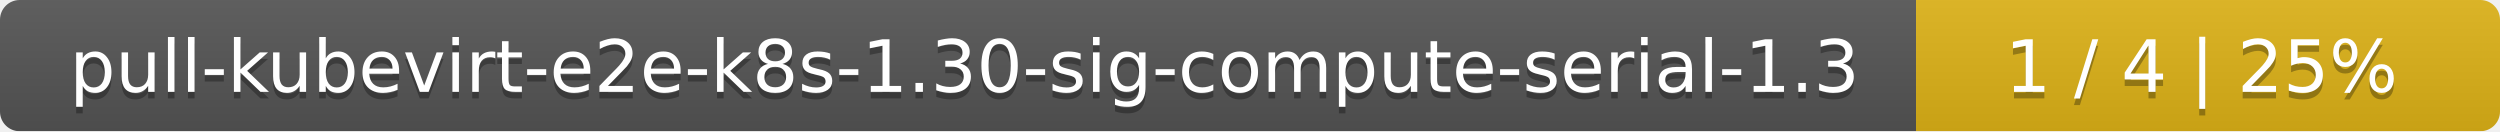
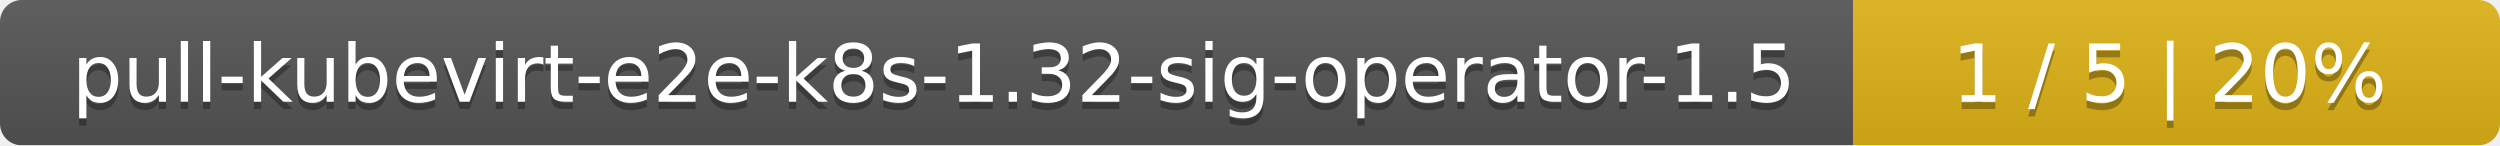
- <svg xmlns="http://www.w3.org/2000/svg" width="381" height="20">
+ <svg xmlns="http://www.w3.org/2000/svg" width="344" height="20">
  <linearGradient id="smooth" x2="0" y2="100%">
    <stop offset="0" stop-color="#bbb" stop-opacity=".1" />
    <stop offset="1" stop-opacity=".1" />
  </linearGradient>
  <mask id="round">
-     <rect width="381" height="20" rx="3" fill="#fff" />
+     <rect width="344" height="20" rx="3" fill="#fff" />
  </mask>
  <g mask="url(#round)">
-     <rect width="292" height="20" fill="#555" />
-     <rect x="292" width="89" height="20" fill="#dfb317" />
-     <rect width="381" height="20" fill="url(#smooth)" />
+     <rect width="255" height="20" fill="#555" />
+     <rect x="255" width="89" height="20" fill="#dfb317" />
+     <rect width="344" height="20" fill="url(#smooth)" />
  </g>
  <g fill="#fff" text-anchor="middle" font-family="DejaVu Sans,Verdana,Geneva,sans-serif" font-size="11">
-     <text x="147" y="15" fill="#010101" fill-opacity=".3">pull-kubevirt-e2e-k8s-1.30-sig-compute-serial-1.3</text>
-     <text x="147" y="14">pull-kubevirt-e2e-k8s-1.30-sig-compute-serial-1.3</text>
-     <text x="335.5" y="15" fill="#010101" fill-opacity=".3">1 / 4    |    25%</text>
-     <text x="335.5" y="14">1 / 4    |    25%</text>
+     <text x="128.5" y="15" fill="#010101" fill-opacity=".3">pull-kubevirt-e2e-k8s-1.32-sig-operator-1.5</text>
+     <text x="128.5" y="14">pull-kubevirt-e2e-k8s-1.32-sig-operator-1.5</text>
+     <text x="298.5" y="15" fill="#010101" fill-opacity=".3">1 / 5    |    20%</text>
+     <text x="298.5" y="14">1 / 5    |    20%</text>
  </g>
</svg>
